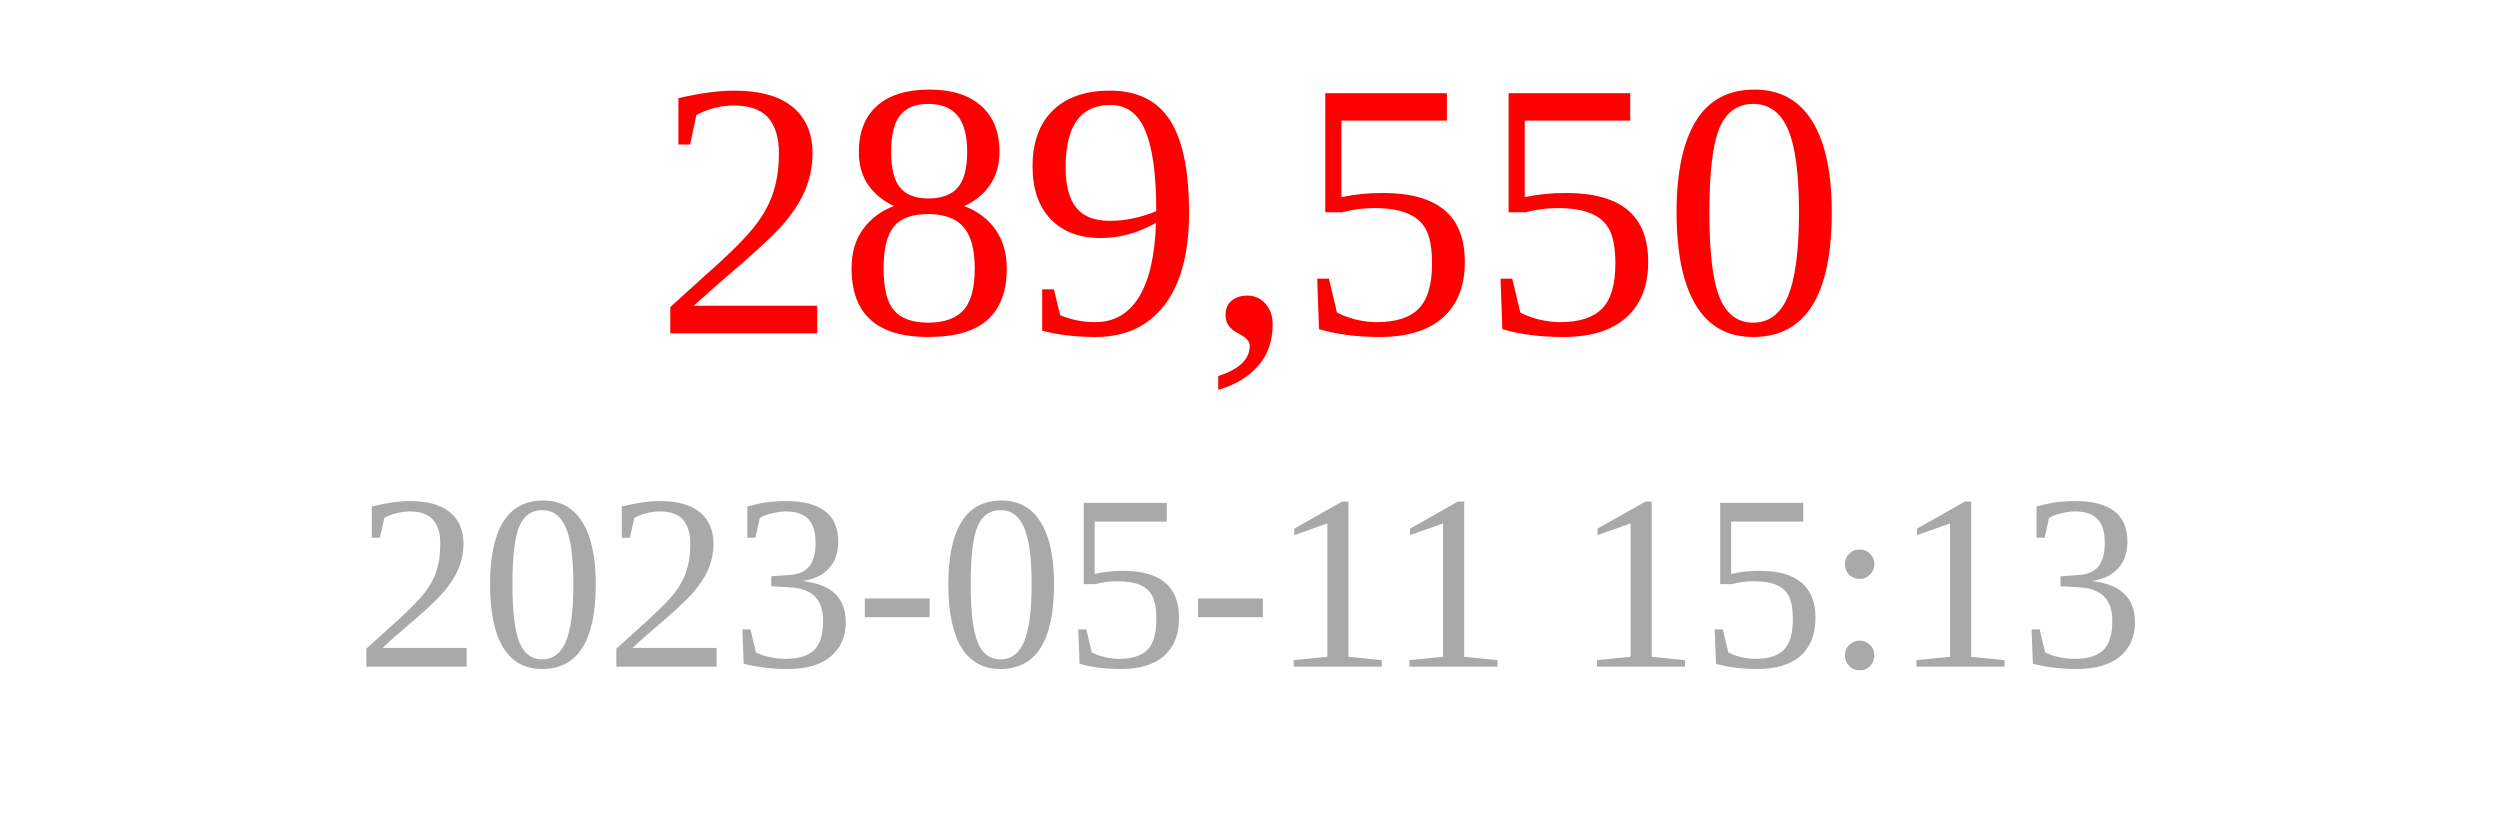
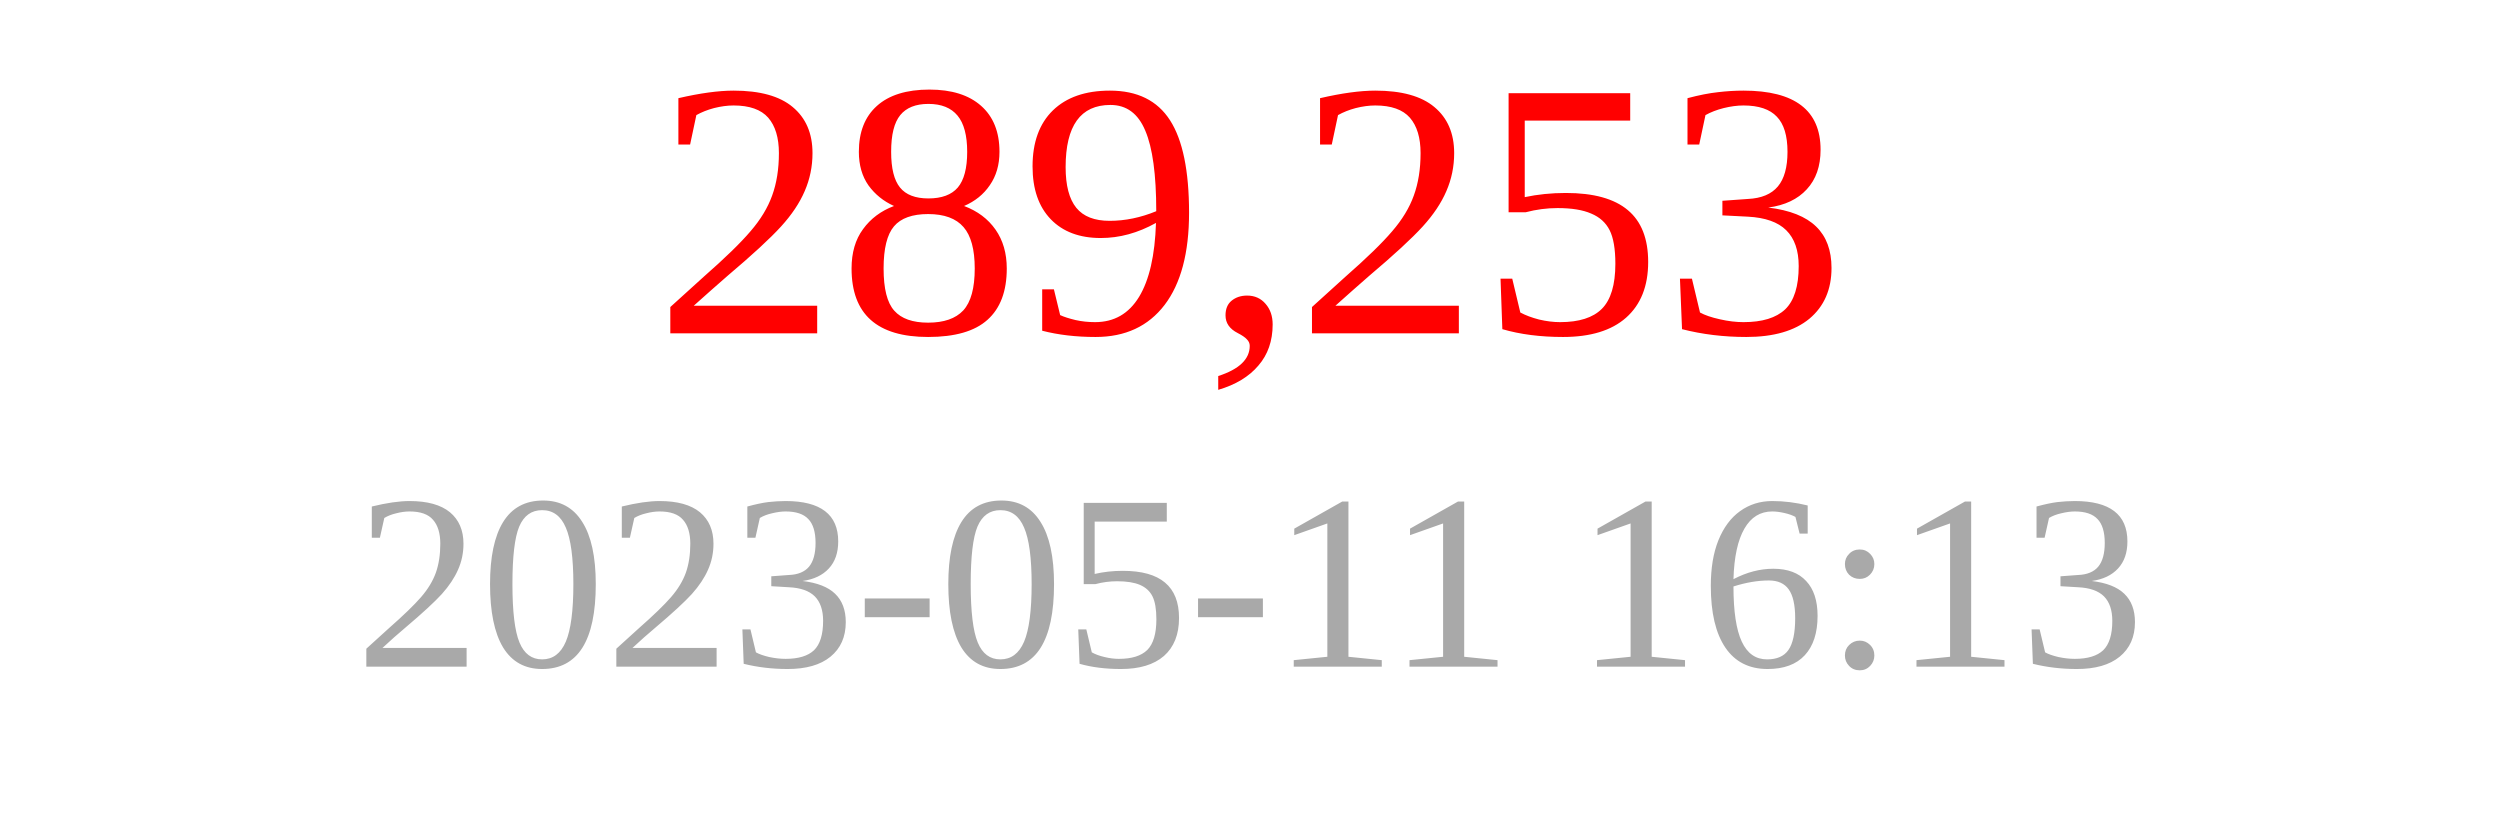
<svg xmlns="http://www.w3.org/2000/svg" width="150" height="50">
-   <text x="75" y="20" font-size="22" fill="red" text-anchor="middle">289,550</text>
-   <text x="75" y="40" font-size="15" fill="darkgray" text-anchor="middle">2023-05-11 15:13</text>
+   <text x="75" y="20" font-size="22" fill="red" text-anchor="middle">289,253</text>
+   <text x="75" y="40" font-size="15" fill="darkgray" text-anchor="middle">2023-05-11 16:13</text>
</svg>
